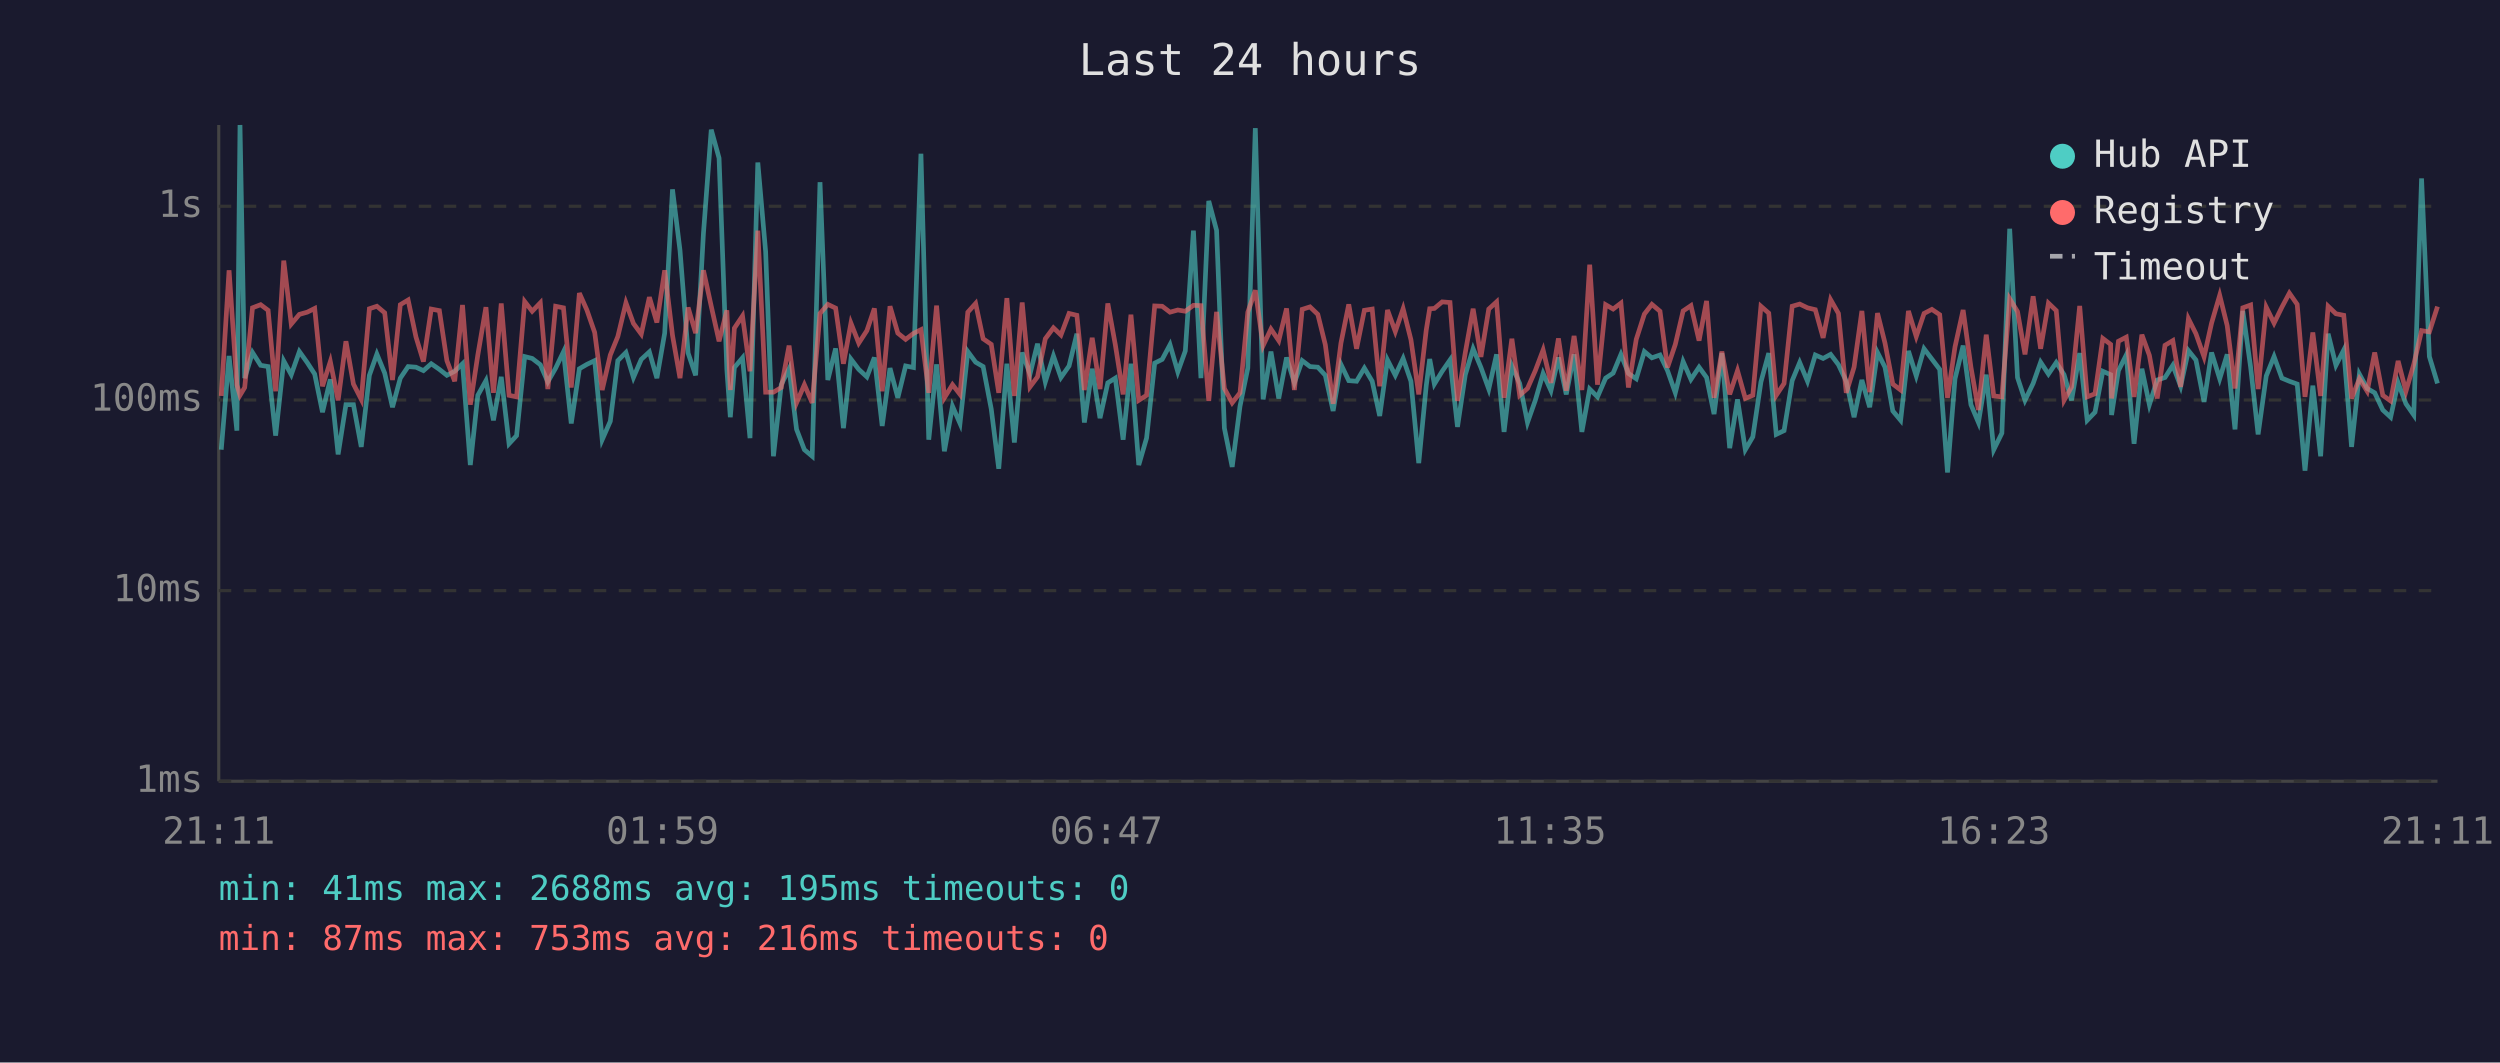
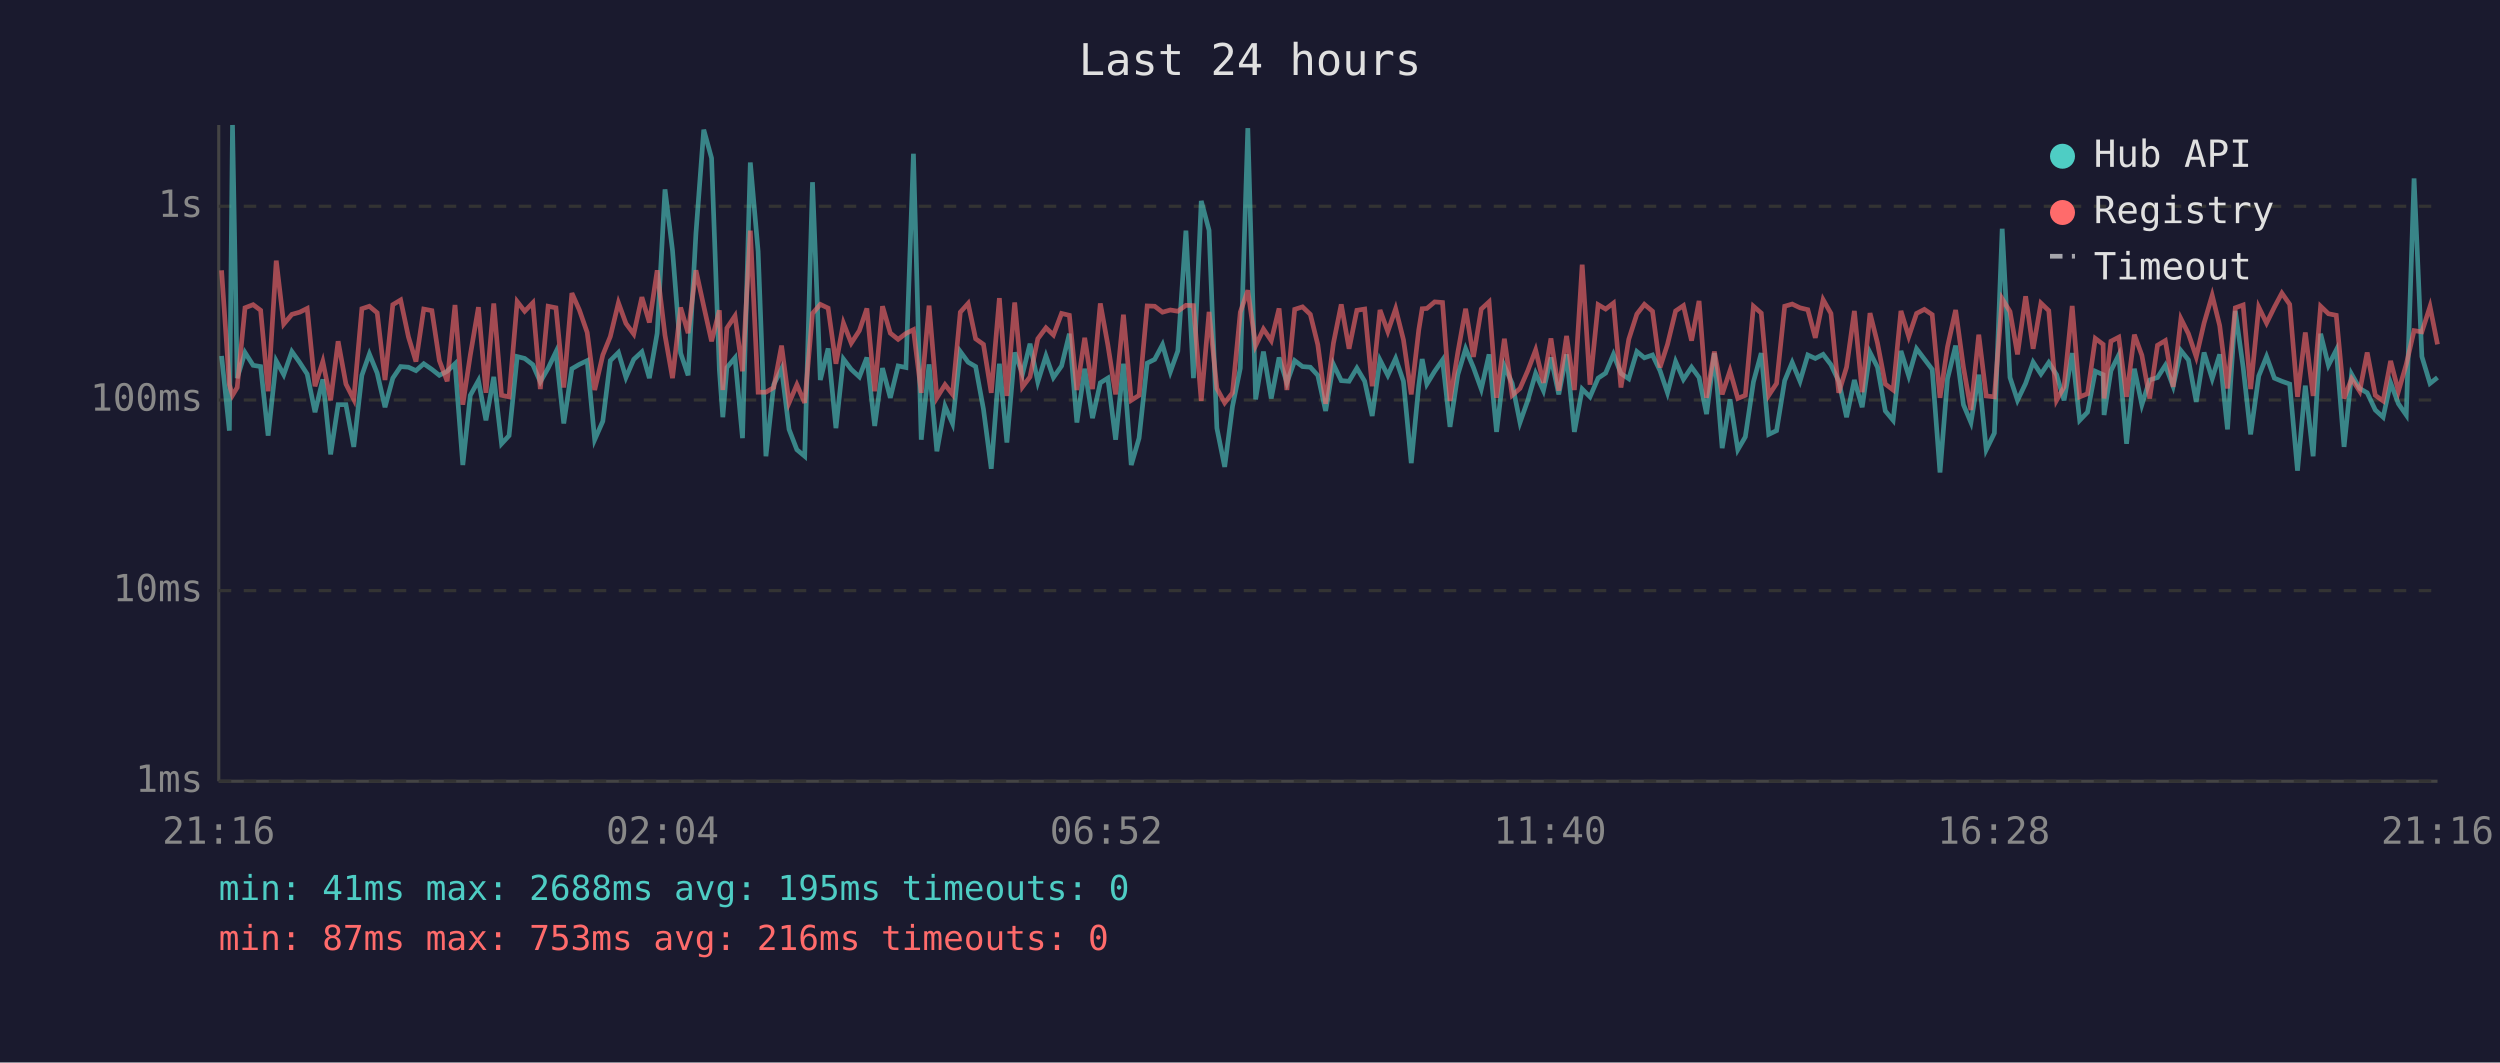
<svg xmlns="http://www.w3.org/2000/svg" viewBox="0 0 800 340" font-family="monospace" font-size="12">
  <rect width="800" height="340" fill="#1a1a2e" />
  <text x="400" y="24" fill="#e0e0e0" font-size="14" text-anchor="middle">Last 24 hours</text>
  <line x1="70" y1="40" x2="70" y2="250" stroke="#444" stroke-width="1" />
  <line x1="70" y1="250" x2="780" y2="250" stroke="#444" stroke-width="1" />
  <line x1="70" y1="250" x2="780" y2="250" stroke="#333" stroke-width="1" stroke-dasharray="4" />
  <text x="65" y="250" fill="#888" text-anchor="end" dominant-baseline="middle">1ms</text>
  <line x1="70" y1="189" x2="780" y2="189" stroke="#333" stroke-width="1" stroke-dasharray="4" />
  <text x="65" y="189" fill="#888" text-anchor="end" dominant-baseline="middle">10ms</text>
  <line x1="70" y1="128" x2="780" y2="128" stroke="#333" stroke-width="1" stroke-dasharray="4" />
  <text x="65" y="128" fill="#888" text-anchor="end" dominant-baseline="middle">100ms</text>
  <line x1="70" y1="66" x2="780" y2="66" stroke="#333" stroke-width="1" stroke-dasharray="4" />
  <text x="65" y="66" fill="#888" text-anchor="end" dominant-baseline="middle">1s</text>
-   <text x="70" y="270" fill="#888" text-anchor="middle">21:11</text>
-   <text x="212" y="270" fill="#888" text-anchor="middle">01:59</text>
-   <text x="354" y="270" fill="#888" text-anchor="middle">06:47</text>
-   <text x="496" y="270" fill="#888" text-anchor="middle">11:35</text>
-   <text x="638" y="270" fill="#888" text-anchor="middle">16:23</text>
-   <text x="780" y="270" fill="#888" text-anchor="middle">21:11</text>
-   <polyline points="70.8,143.9 73.3,113.9 75.8,137.8 76.8,40.0 78.3,121.0 80.8,112.8 83.4,116.9 85.8,117.3 88.2,139.4 90.8,115.5 93.2,119.9 95.8,112.5 98.3,116.0 100.7,119.7 103.2,131.9 105.7,121.4 108.2,145.4 110.7,129.5 113.1,129.5 115.6,143.0 118.2,120.1 120.6,113.3 123.1,119.4 125.6,130.3 128.1,121.0 130.6,117.3 133.1,117.5 135.5,118.6 138.0,116.4 140.6,118.2 143.0,120.1 145.5,118.8 148.0,116.4 150.5,148.8 152.9,126.5 155.5,121.8 157.9,134.5 160.4,120.6 162.9,142.0 165.3,139.4 167.9,114.1 170.3,114.7 172.9,116.7 175.3,122.2 177.8,117.8 180.3,112.6 182.8,135.5 185.4,118.0 187.8,116.6 190.3,115.4 192.7,140.7 195.3,134.8 197.7,115.4 200.3,112.8 202.7,120.8 205.2,115.0 207.8,112.6 210.2,121.0 212.7,106.6 215.2,60.6 217.6,80.1 220.2,113.0 222.6,120.1 225.1,74.7 227.6,41.5 230.1,50.6 232.6,118.4 233.7,133.5 235.0,117.6 237.6,114.5 240.0,140.2 242.5,52.0 245.0,80.5 247.5,146.0 250.0,123.1 252.5,118.0 254.9,137.4 257.4,143.9 259.9,146.0 262.4,58.3 264.9,121.6 267.4,111.5 269.9,137.0 272.3,114.9 274.8,118.2 277.4,120.6 279.8,114.4 282.3,136.3 284.8,117.8 287.3,127.3 289.8,117.1 292.3,117.6 294.7,49.2 297.2,140.7 299.7,116.6 302.2,144.4 304.8,130.0 307.2,135.5 309.7,112.5 312.2,115.9 314.6,117.3 317.2,130.9 319.6,150.0 322.2,116.4 324.6,141.6 327.1,112.8 329.6,119.7 332.0,110.0 334.5,122.2 337.1,113.9 339.5,120.8 342.1,117.1 344.6,106.8 347.0,135.2 349.5,118.0 352.0,133.8 354.5,122.5 356.9,121.0 359.4,140.7 361.9,116.4 364.4,148.8 366.9,140.2 369.5,116.2 371.9,115.0 374.4,110.3 376.9,119.0 379.3,112.3 381.9,73.8 384.3,121.0 386.8,64.3 389.3,73.7 391.8,137.0 394.3,149.4 396.8,130.0 399.3,117.8 401.7,41.0 404.2,127.8 406.7,112.5 409.2,127.5 411.7,114.4 414.2,122.5 416.7,115.4 419.2,117.3 421.7,117.5 424.1,120.1 426.6,131.5 429.1,116.6 431.6,121.8 434.1,122.0 436.6,117.8 439.1,122.0 441.5,133.1 444.0,115.2 446.5,120.1 449.0,114.7 451.5,122.0 454.0,148.2 456.4,123.4 457.5,114.9 459.0,122.9 461.5,118.8 464.0,115.2 466.4,136.6 468.9,119.9 471.4,111.6 473.9,117.6 476.4,124.5 478.9,113.4 481.3,138.2 483.8,117.1 486.3,122.7 488.8,135.2 491.3,128.1 493.8,119.5 496.3,125.0 498.7,114.4 501.2,126.2 503.7,113.4 506.2,138.2 508.7,124.5 511.2,127.0 513.8,121.0 516.2,119.4 518.7,113.4 521.1,119.5 523.6,121.2 526.2,112.5 528.6,114.5 531.2,113.6 533.6,118.6 536.1,125.7 538.6,115.7 541.1,121.4 543.7,117.5 546.1,120.8 548.5,132.5 551.0,113.0 553.5,143.4 556.0,127.8 558.5,143.9 560.9,139.8 563.5,122.2 566.0,113.0 568.4,139.0 570.9,137.8 573.5,121.8 575.9,116.0 578.4,122.0 580.9,113.6 583.4,114.7 585.8,113.4 588.3,116.7 590.8,122.0 593.3,133.5 595.8,121.6 598.3,130.3 600.8,112.8 603.2,117.5 605.7,131.5 608.2,134.5 610.7,112.3 613.2,120.3 615.7,111.6 618.2,114.9 620.7,118.2 623.2,151.2 625.6,121.2 628.2,110.6 630.7,129.5 633.1,135.2 635.6,119.9 638.0,143.9 640.6,138.6 643.1,73.2 645.6,120.8 648.0,128.1 650.6,122.7 653.0,115.9 655.5,119.7 658.0,116.0 660.5,119.9 662.9,128.1 665.5,113.0 667.9,134.5 670.4,131.9 672.9,118.8 675.4,119.9 675.7,132.8 677.9,118.6 680.4,113.6 682.9,142.0 685.4,118.0 687.8,129.5 690.3,121.6 692.8,120.8 695.3,116.9 697.8,123.6 700.3,112.2 702.7,115.2 705.3,128.6 707.7,112.8 710.3,121.2 712.7,113.4 715.2,137.4 717.7,99.5 720.2,117.5 722.6,139.0 725.2,120.3 727.7,114.1 730.2,121.0 732.6,122.0 735.1,122.9 737.6,150.6 740.1,123.4 742.6,146.0 745.0,106.8 747.5,116.9 750.0,112.0 752.5,143.0 755.0,119.7 757.5,124.3 759.9,125.7 762.5,131.2 765.0,133.5 767.4,122.5 769.9,129.2 772.4,132.8 774.9,57.1 777.4,114.1 780.0,122.7" fill="none" stroke="#4ecdc4" stroke-width="1.5" opacity="0.6" />
-   <polyline points="70.8,126.7 73.3,86.5 75.8,123.1 76.8,126.5 78.3,124.0 80.8,98.5 83.4,97.5 85.8,99.3 88.2,125.2 90.8,83.4 93.2,103.7 95.8,100.6 98.3,99.9 100.7,98.7 103.2,123.6 105.7,115.7 108.2,128.1 110.7,109.2 113.1,122.9 115.6,127.8 118.2,98.8 120.6,98.0 123.1,100.1 125.6,121.6 128.1,97.5 130.6,96.0 133.1,107.8 135.5,115.7 138.0,98.9 140.6,99.4 143.0,115.4 145.5,122.0 148.0,97.6 150.5,129.5 152.9,113.6 155.5,98.3 157.9,125.7 160.4,97.1 162.9,126.5 165.3,127.0 167.9,96.5 170.3,99.6 172.9,96.9 175.3,124.5 177.8,98.0 180.3,98.5 182.8,124.0 185.4,93.8 187.8,99.2 190.3,106.4 192.7,124.8 195.3,113.6 197.7,107.7 200.3,96.9 202.7,103.5 205.2,106.9 207.8,95.1 210.2,103.2 212.7,86.5 215.2,107.3 217.6,121.0 220.2,98.4 222.6,106.6 225.1,86.5 227.6,98.0 230.1,109.2 232.6,99.3 233.7,124.8 235.0,105.0 237.6,101.1 240.0,118.8 242.5,73.8 245.0,125.5 247.5,125.5 250.0,124.0 252.5,110.6 254.9,128.9 257.4,123.1 259.9,128.9 262.4,100.3 264.9,97.4 267.4,98.6 269.9,116.4 272.3,103.4 274.8,109.8 277.4,105.8 279.8,98.7 282.3,125.2 284.8,98.0 287.3,106.6 289.8,108.6 292.3,106.7 294.7,105.5 297.2,125.7 299.7,97.8 302.2,127.3 304.8,123.1 307.2,126.2 309.7,99.9 312.2,97.1 314.6,108.4 317.2,110.2 319.6,125.7 322.2,95.4 324.6,126.7 327.1,96.8 329.6,123.8 332.0,120.6 334.5,108.4 337.1,104.9 339.5,107.2 342.1,100.3 344.6,100.9 347.0,124.8 349.5,108.1 352.0,124.5 354.5,97.1 356.9,110.3 359.4,126.2 361.9,100.7 364.4,128.1 366.9,126.5 369.5,97.9 371.9,98.0 374.4,99.9 376.9,99.2 379.3,99.6 381.9,97.7 384.3,97.8 386.8,128.3 389.3,99.8 391.8,124.3 394.3,128.9 396.8,125.7 399.3,99.9 401.7,92.9 404.2,110.6 406.7,105.3 409.2,109.0 411.7,98.7 414.2,124.8 416.7,99.0 419.2,98.2 421.7,100.6 424.1,110.3 426.6,129.2 429.1,109.8 431.6,97.4 434.1,111.6 436.6,99.3 439.1,98.9 441.5,123.6 444.0,99.2 446.5,106.1 449.0,98.8 451.5,108.7 454.0,126.2 456.4,105.6 457.5,98.8 459.0,98.7 461.5,96.6 464.0,96.8 466.4,128.3 468.9,112.8 471.4,98.8 473.9,114.2 476.4,98.9 478.9,96.6 481.3,127.3 483.8,108.4 486.3,126.5 488.8,124.3 491.3,118.6 493.8,112.0 496.3,122.5 498.7,108.3 501.2,125.0 503.7,107.5 506.2,124.8 508.7,84.7 511.2,123.1 513.8,97.5 516.2,98.9 518.7,97.0 521.1,124.0 523.6,108.6 526.2,100.5 528.6,97.4 531.2,99.6 533.6,117.6 536.1,110.2 538.6,99.5 541.1,97.8 543.7,109.0 546.1,96.3 548.5,127.3 551.0,112.5 553.5,126.2 556.0,118.6 558.5,127.5 560.9,126.5 563.5,98.0 566.0,100.2 568.4,126.5 570.9,122.7 573.5,98.0 575.9,97.3 578.4,98.5 580.9,99.1 583.4,108.1 585.8,95.9 588.3,100.3 590.8,125.7 593.3,117.5 595.8,99.5 598.3,125.5 600.8,100.2 603.2,109.8 605.7,122.9 608.2,124.8 610.7,99.5 613.2,107.7 615.7,100.3 618.2,99.0 620.7,100.7 623.2,127.3 625.6,111.0 628.2,99.2 630.7,117.5 633.1,131.2 635.6,107.1 638.0,126.7 640.6,127.0 643.1,95.6 645.6,99.7 648.0,113.4 650.6,94.8 653.0,111.6 655.5,97.0 658.0,99.4 660.5,128.1 662.9,123.8 665.5,97.9 667.9,127.0 670.4,126.0 672.9,108.3 675.4,110.2 675.7,127.5 677.9,109.2 680.4,107.9 682.9,127.0 685.4,107.1 687.8,113.7 690.3,127.5 692.8,110.5 695.3,109.0 697.8,123.8 700.3,102.0 702.7,106.8 705.3,114.2 707.7,103.4 710.3,94.5 712.7,104.2 715.2,124.3 717.7,98.5 720.2,97.6 722.6,124.5 725.2,98.3 727.7,103.4 730.2,98.3 732.6,93.8 735.1,97.4 737.6,127.0 740.1,106.4 742.6,126.7 745.0,98.0 747.5,100.4 750.0,100.9 752.5,127.5 755.0,121.2 757.5,125.2 759.9,112.8 762.5,126.5 765.0,128.3 767.4,115.5 769.9,125.2 772.4,116.6 774.9,105.8 777.4,106.2 780.0,98.1" fill="none" stroke="#ff6b6b" stroke-width="1.5" opacity="0.6" />
+   <text x="70" y="270" fill="#888" text-anchor="middle">21:16</text>
+   <text x="212" y="270" fill="#888" text-anchor="middle">02:04</text>
+   <text x="354" y="270" fill="#888" text-anchor="middle">06:52</text>
+   <text x="496" y="270" fill="#888" text-anchor="middle">11:40</text>
+   <text x="638" y="270" fill="#888" text-anchor="middle">16:28</text>
+   <text x="780" y="270" fill="#888" text-anchor="middle">21:16</text>
+   <polyline points="70.9,113.9 73.4,137.8 74.4,40.0 75.9,121.0 78.4,112.8 81.0,116.9 83.4,117.3 85.8,139.4 88.4,115.5 90.8,119.9 93.4,112.5 95.9,116.0 98.3,119.7 100.8,131.9 103.3,121.4 105.8,145.4 108.2,129.5 110.7,129.5 113.2,143.0 115.8,120.1 118.2,113.3 120.7,119.4 123.2,130.3 125.7,121.0 128.2,117.3 130.7,117.5 133.1,118.6 135.6,116.4 138.2,118.2 140.6,120.1 143.1,118.8 145.6,116.4 148.1,148.8 150.5,126.5 153.1,121.8 155.5,134.5 158.0,120.6 160.5,142.0 162.9,139.4 165.5,114.1 167.9,114.7 170.5,116.7 172.9,122.2 175.4,117.8 177.9,112.6 180.4,135.5 183.0,118.0 185.4,116.6 187.9,115.4 190.3,140.7 192.9,134.8 195.3,115.4 197.9,112.8 200.3,120.8 202.8,115.0 205.4,112.6 207.8,121.0 210.3,106.6 212.8,60.6 215.2,80.1 217.8,113.0 220.2,120.1 222.7,74.7 225.2,41.5 227.7,50.6 230.2,118.4 231.3,133.5 232.6,117.6 235.2,114.5 237.6,140.2 240.1,52.0 242.6,80.5 245.1,146.0 247.6,123.1 250.1,118.0 252.5,137.4 255.0,143.9 257.5,146.0 260.0,58.3 262.5,121.6 265.0,111.5 267.5,137.0 269.9,114.9 272.4,118.2 275.0,120.6 277.4,114.4 279.9,136.3 282.4,117.8 284.9,127.3 287.4,117.1 289.9,117.6 292.3,49.2 294.8,140.7 297.3,116.6 299.8,144.4 302.4,130.0 304.8,135.5 307.3,112.5 309.8,115.9 312.2,117.3 314.7,130.9 317.2,150.0 319.8,116.4 322.2,141.6 324.7,112.8 327.2,119.7 329.6,110.0 332.1,122.2 334.7,113.9 337.1,120.8 339.7,117.1 342.2,106.8 344.6,135.2 347.1,118.0 349.6,133.8 352.1,122.5 354.5,121.0 357.0,140.7 359.5,116.4 362.0,148.8 364.5,140.2 367.1,116.2 369.5,115.0 372.0,110.3 374.5,119.0 376.9,112.3 379.5,73.8 381.9,121.0 384.4,64.3 386.9,73.7 389.4,137.0 391.9,149.4 394.4,130.0 396.9,117.8 399.3,41.0 401.8,127.8 404.3,112.5 406.8,127.5 409.3,114.4 411.8,122.5 414.3,115.4 416.8,117.3 419.3,117.5 421.7,120.1 424.2,131.5 426.7,116.6 429.2,121.8 431.7,122.0 434.2,117.8 436.7,122.0 439.1,133.1 441.6,115.2 444.1,120.1 446.6,114.7 449.1,122.0 451.6,148.2 454.0,123.4 455.1,114.9 456.6,122.9 459.1,118.8 461.6,115.2 464.0,136.6 466.5,119.9 469.0,111.6 471.5,117.6 474.0,124.5 476.5,113.4 478.9,138.2 481.4,117.1 483.9,122.7 486.4,135.2 488.9,128.1 491.4,119.5 493.9,125.0 496.3,114.4 498.8,126.2 501.3,113.4 503.8,138.2 506.3,124.5 508.8,127.0 511.4,121.0 513.8,119.4 516.3,113.4 518.7,119.5 521.2,121.2 523.8,112.5 526.2,114.5 528.8,113.6 531.2,118.6 533.6,125.7 536.2,115.7 538.7,121.4 541.3,117.5 543.7,120.8 546.1,132.5 548.6,113.0 551.1,143.4 553.6,127.8 556.1,143.9 558.5,139.8 561.1,122.2 563.6,113.0 566.0,139.0 568.5,137.8 571.1,121.8 573.5,116.0 576.0,122.0 578.5,113.6 580.9,114.7 583.4,113.4 585.9,116.7 588.4,122.0 590.9,133.5 593.4,121.6 595.9,130.3 598.4,112.8 600.8,117.5 603.3,131.5 605.8,134.5 608.3,112.3 610.8,120.3 613.3,111.6 615.8,114.9 618.3,118.2 620.8,151.2 623.2,121.2 625.8,110.6 628.3,129.5 630.7,135.2 633.2,119.9 635.6,143.9 638.2,138.6 640.7,73.2 643.2,120.8 645.6,128.1 648.2,122.7 650.6,115.9 653.1,119.7 655.6,116.0 658.1,119.9 660.5,128.1 663.1,113.0 665.5,134.5 668.0,131.9 670.5,118.8 673.0,119.9 673.3,132.8 675.5,118.6 678.0,113.6 680.5,142.0 683.0,118.0 685.4,129.5 687.9,121.6 690.4,120.8 692.9,116.9 695.4,123.6 697.9,112.2 700.3,115.2 702.8,128.6 705.3,112.8 707.9,121.2 710.3,113.4 712.8,137.4 715.3,99.5 717.8,117.5 720.2,139.0 722.8,120.3 725.3,114.1 727.8,121.0 730.2,122.0 732.7,122.9 735.2,150.6 737.7,123.4 740.2,146.0 742.6,106.8 745.1,116.9 747.6,112.0 750.1,143.0 752.5,119.7 755.1,124.3 757.5,125.7 760.1,131.2 762.6,133.5 765.0,122.5 767.5,129.2 770.0,132.8 772.5,57.1 775.0,114.1 777.6,122.7 780.0,120.8" fill="none" stroke="#4ecdc4" stroke-width="1.5" opacity="0.6" />
+   <polyline points="70.9,86.5 73.4,123.1 74.4,126.5 75.9,124.0 78.4,98.5 81.0,97.5 83.4,99.3 85.8,125.2 88.4,83.4 90.8,103.7 93.4,100.6 95.9,99.9 98.3,98.7 100.8,123.6 103.3,115.7 105.8,128.1 108.2,109.2 110.7,122.9 113.2,127.8 115.8,98.8 118.2,98.0 120.7,100.1 123.2,121.6 125.7,97.5 128.2,96.0 130.7,107.8 133.1,115.7 135.6,98.9 138.2,99.4 140.6,115.4 143.1,122.0 145.6,97.6 148.1,129.5 150.5,113.6 153.1,98.3 155.5,125.7 158.0,97.1 160.5,126.5 162.9,127.0 165.5,96.5 167.9,99.6 170.5,96.9 172.9,124.5 175.4,98.0 177.9,98.5 180.4,124.0 183.0,93.8 185.4,99.2 187.9,106.4 190.3,124.8 192.9,113.6 195.3,107.7 197.9,96.9 200.3,103.5 202.8,106.9 205.4,95.1 207.8,103.2 210.3,86.5 212.8,107.3 215.2,121.0 217.8,98.4 220.2,106.6 222.7,86.5 225.2,98.0 227.7,109.2 230.2,99.3 231.3,124.8 232.6,105.0 235.2,101.1 237.6,118.8 240.1,73.8 242.6,125.5 245.1,125.5 247.6,124.0 250.1,110.6 252.5,128.9 255.0,123.1 257.5,128.9 260.0,100.3 262.5,97.4 265.0,98.6 267.5,116.4 269.9,103.4 272.4,109.8 275.0,105.8 277.4,98.7 279.9,125.2 282.4,98.0 284.9,106.6 287.4,108.6 289.9,106.7 292.3,105.5 294.8,125.7 297.3,97.8 299.8,127.3 302.4,123.1 304.8,126.2 307.3,99.9 309.8,97.1 312.2,108.4 314.7,110.2 317.2,125.7 319.8,95.4 322.2,126.7 324.7,96.8 327.2,123.8 329.6,120.6 332.1,108.4 334.7,104.9 337.1,107.2 339.7,100.3 342.2,100.9 344.6,124.8 347.1,108.1 349.6,124.5 352.1,97.1 354.5,110.3 357.0,126.2 359.5,100.7 362.0,128.1 364.5,126.5 367.1,97.9 369.5,98.0 372.0,99.9 374.5,99.2 376.9,99.6 379.5,97.7 381.9,97.8 384.4,128.3 386.9,99.8 389.4,124.3 391.9,128.9 394.4,125.7 396.9,99.9 399.3,92.9 401.8,110.6 404.3,105.3 406.8,109.0 409.3,98.7 411.8,124.8 414.3,99.0 416.8,98.2 419.3,100.6 421.7,110.3 424.2,129.2 426.7,109.8 429.2,97.4 431.7,111.6 434.2,99.3 436.7,98.9 439.1,123.6 441.6,99.2 444.1,106.1 446.6,98.8 449.1,108.7 451.6,126.2 454.0,105.6 455.1,98.8 456.6,98.7 459.1,96.6 461.6,96.8 464.0,128.3 466.5,112.8 469.0,98.8 471.5,114.2 474.0,98.9 476.5,96.6 478.9,127.3 481.4,108.4 483.9,126.5 486.4,124.3 488.9,118.6 491.4,112.0 493.9,122.5 496.3,108.3 498.8,125.0 501.3,107.5 503.8,124.8 506.3,84.7 508.8,123.1 511.4,97.5 513.8,98.9 516.3,97.0 518.7,124.0 521.2,108.6 523.8,100.5 526.2,97.4 528.8,99.6 531.2,117.6 533.6,110.2 536.2,99.5 538.7,97.8 541.3,109.0 543.7,96.3 546.1,127.3 548.6,112.5 551.1,126.2 553.6,118.6 556.1,127.5 558.5,126.5 561.1,98.0 563.6,100.2 566.0,126.5 568.5,122.7 571.1,98.0 573.5,97.3 576.0,98.5 578.5,99.1 580.9,108.1 583.4,95.9 585.9,100.3 588.4,125.7 590.9,117.5 593.4,99.5 595.9,125.5 598.4,100.2 600.8,109.8 603.3,122.9 605.8,124.8 608.3,99.5 610.8,107.7 613.3,100.3 615.8,99.0 618.3,100.7 620.8,127.3 623.2,111.0 625.8,99.2 628.3,117.5 630.7,131.2 633.2,107.1 635.6,126.7 638.2,127.0 640.7,95.6 643.2,99.7 645.6,113.4 648.2,94.8 650.6,111.6 653.1,97.0 655.6,99.4 658.1,128.1 660.5,123.8 663.1,97.9 665.5,127.0 668.0,126.0 670.5,108.3 673.0,110.2 673.3,127.5 675.5,109.2 678.0,107.9 680.5,127.0 683.0,107.1 685.4,113.7 687.9,127.5 690.4,110.5 692.9,109.0 695.4,123.8 697.9,102.0 700.3,106.8 702.8,114.2 705.3,103.4 707.9,94.5 710.3,104.2 712.8,124.3 715.3,98.5 717.8,97.6 720.2,124.5 722.8,98.3 725.3,103.4 727.8,98.3 730.2,93.8 732.7,97.4 735.2,127.0 737.7,106.4 740.2,126.7 742.6,98.0 745.1,100.4 747.6,100.9 750.1,127.5 752.5,121.2 755.1,125.2 757.5,112.8 760.1,126.5 762.6,128.3 765.0,115.5 767.5,125.2 770.0,116.6 772.5,105.8 775.0,106.2 777.6,98.1 780.0,110.2" fill="none" stroke="#ff6b6b" stroke-width="1.5" opacity="0.6" />
  <circle cx="660" cy="50" r="4" fill="#4ecdc4" />
  <text x="670" y="50" fill="#e0e0e0" dominant-baseline="middle">Hub API</text>
  <circle cx="660" cy="68" r="4" fill="#ff6b6b" />
  <text x="670" y="68" fill="#e0e0e0" dominant-baseline="middle">Registry</text>
  <line x1="656" y1="82" x2="664" y2="82" stroke="#e0e0e0" stroke-width="1.5" stroke-dasharray="4,3" opacity="0.7" />
  <text x="670" y="86" fill="#e0e0e0" dominant-baseline="middle">Timeout</text>
  <text x="70" y="288" fill="#4ecdc4" font-size="11">min: 41ms  max: 2688ms  avg: 195ms  timeouts: 0</text>
  <text x="70" y="304" fill="#ff6b6b" font-size="11">min: 87ms  max: 753ms  avg: 216ms  timeouts: 0</text>
</svg>
